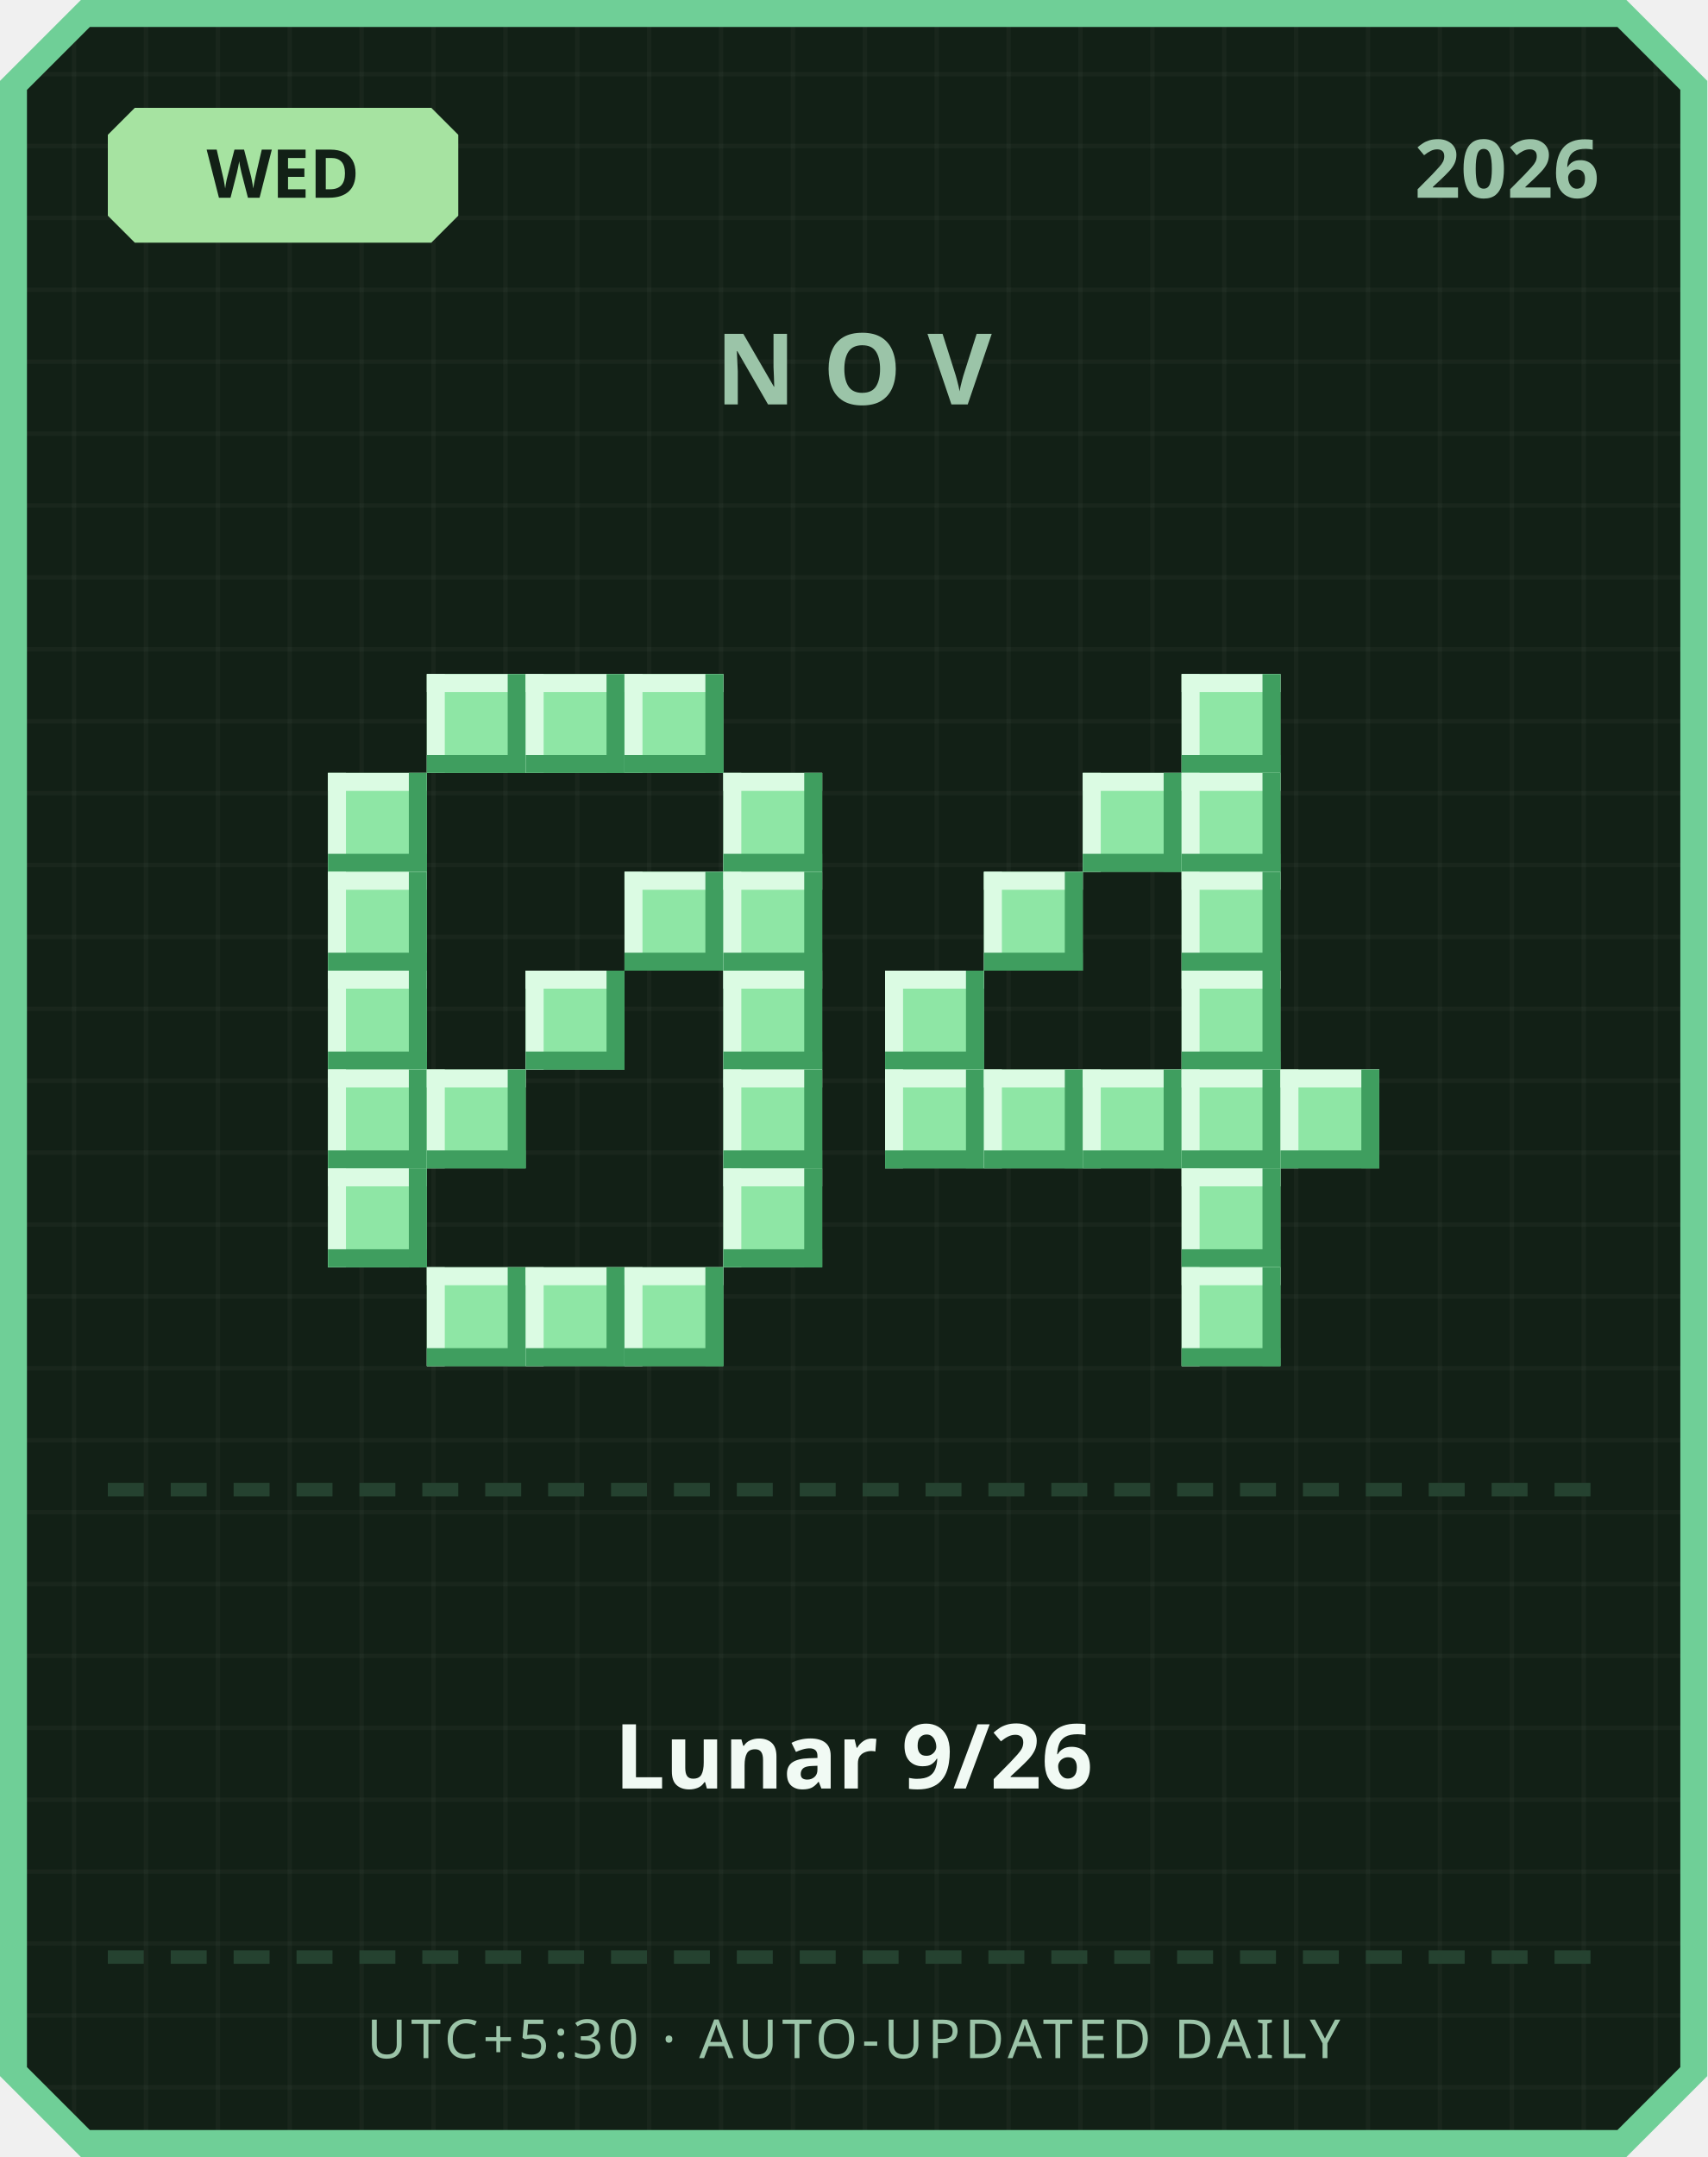
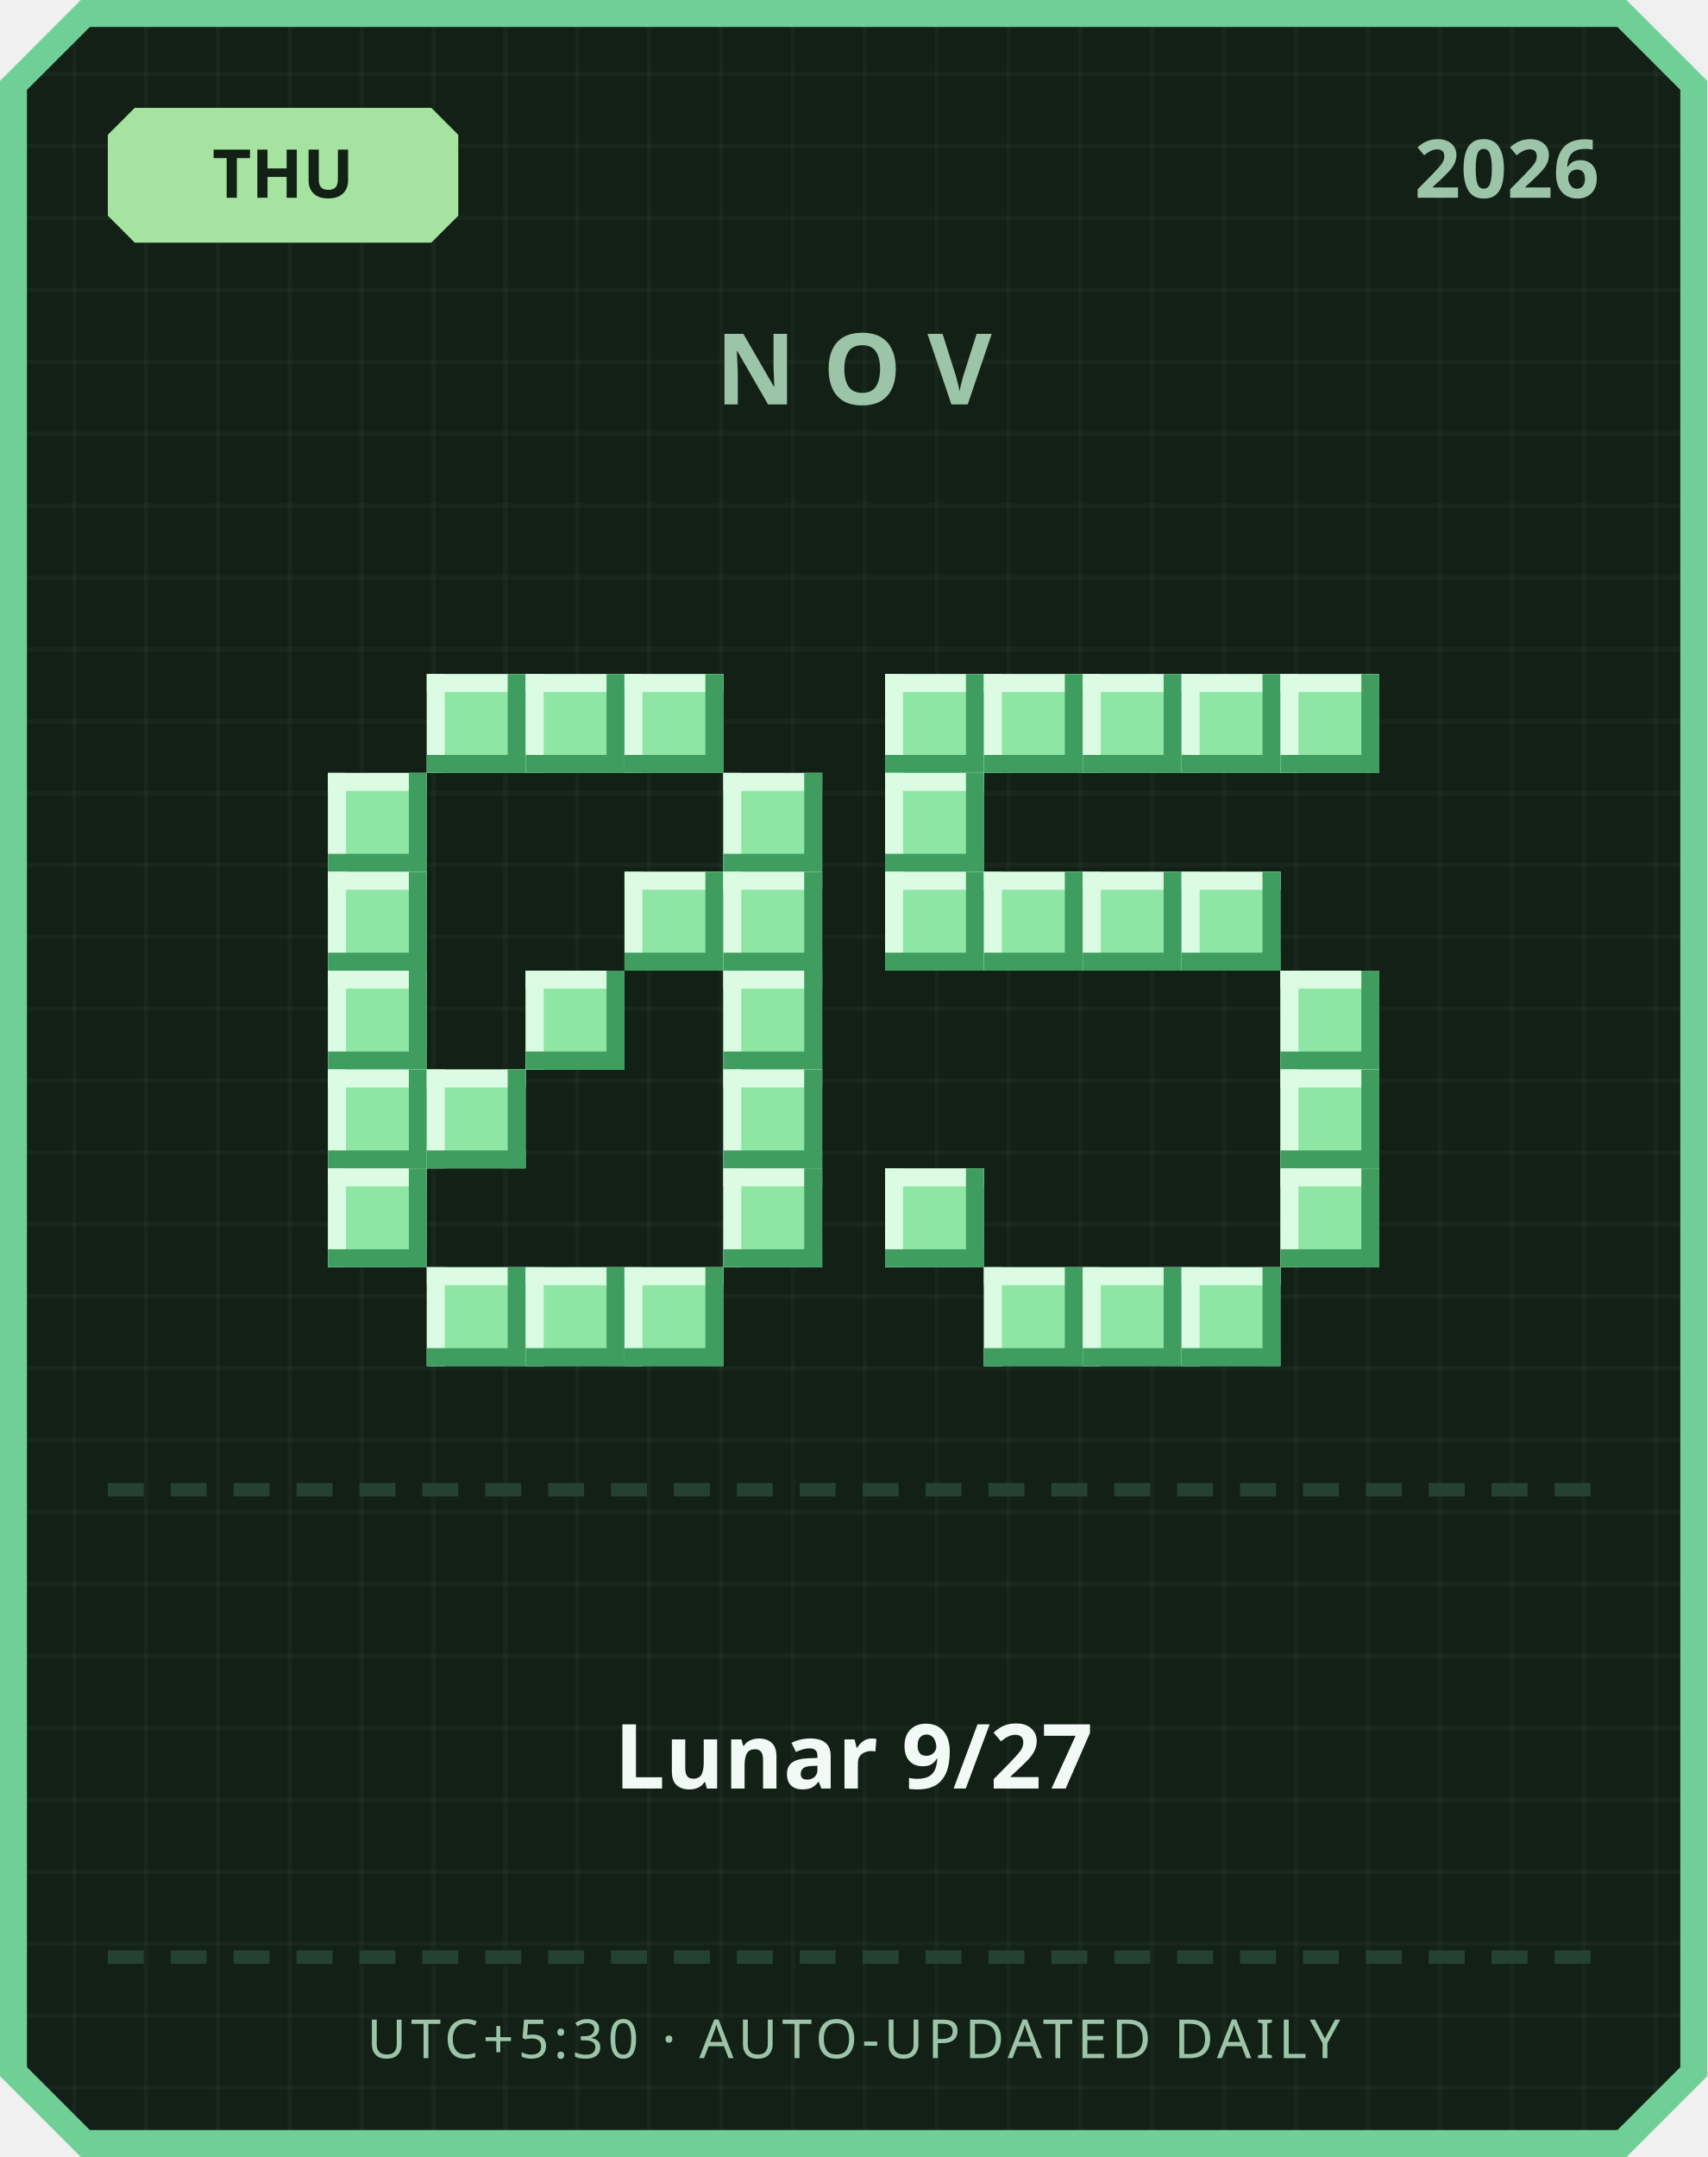
<svg xmlns="http://www.w3.org/2000/svg" width="380" height="480" viewBox="0 0 380 480">
  <defs>
    <pattern id="grid" width="16" height="16" patternUnits="userSpaceOnUse">
      <rect width="16" height="16" fill="#122016" />
      <rect width="1" height="16" fill="#ffffff" opacity="0.03" />
      <rect width="16" height="1" fill="#ffffff" opacity="0.03" />
    </pattern>
  </defs>
  <path d="M 18,0 L 362,0 L 380,18 L 380,462 L 362,480 L 18,480 L 0,462 L 0,18 Z" fill="#6fcf97" />
  <path d="M 20,6 L 360,6 L 374,20 L 374,460 L 360,474 L 20,474 L 6,460 L 6,20 Z" fill="url(#grid)" />
  <path d="M 30,24 L 96,24 L 102,30 L 102,48 L 96,54 L 30,54 L 24,48 L 24,30 Z" fill="#a6e3a1" />
-   <text x="63" y="44" text-anchor="middle" font-family="'Segoe UI', sans-serif" font-size="15" font-weight="700" fill="#122016">WED</text>
+   <text x="63" y="44" text-anchor="middle" font-family="'Segoe UI', sans-serif" font-size="15" font-weight="700" fill="#122016">THU</text>
  <text x="356" y="44" text-anchor="end" font-family="'Segoe UI', sans-serif" font-size="18" font-weight="700" fill="#9bc4a8">2026</text>
  <text x="190" y="90" text-anchor="middle" font-family="'Segoe UI', sans-serif" font-size="22" font-weight="700" letter-spacing="6" fill="#9bc4a8">NOV</text>
  <rect x="95" y="150" width="22" height="22" fill="#8ee6a5" />
  <rect x="95" y="150" width="22" height="4" fill="#dbfbe3" />
  <rect x="95" y="150" width="4" height="22" fill="#dbfbe3" />
  <rect x="95" y="168" width="22" height="4" fill="#3f9e5f" />
  <rect x="113" y="150" width="4" height="22" fill="#3f9e5f" />
  <rect x="117" y="150" width="22" height="22" fill="#8ee6a5" />
  <rect x="117" y="150" width="22" height="4" fill="#dbfbe3" />
  <rect x="117" y="150" width="4" height="22" fill="#dbfbe3" />
  <rect x="117" y="168" width="22" height="4" fill="#3f9e5f" />
  <rect x="135" y="150" width="4" height="22" fill="#3f9e5f" />
  <rect x="139" y="150" width="22" height="22" fill="#8ee6a5" />
  <rect x="139" y="150" width="22" height="4" fill="#dbfbe3" />
  <rect x="139" y="150" width="4" height="22" fill="#dbfbe3" />
  <rect x="139" y="168" width="22" height="4" fill="#3f9e5f" />
  <rect x="157" y="150" width="4" height="22" fill="#3f9e5f" />
  <rect x="73" y="172" width="22" height="22" fill="#8ee6a5" />
  <rect x="73" y="172" width="22" height="4" fill="#dbfbe3" />
  <rect x="73" y="172" width="4" height="22" fill="#dbfbe3" />
  <rect x="73" y="190" width="22" height="4" fill="#3f9e5f" />
  <rect x="91" y="172" width="4" height="22" fill="#3f9e5f" />
  <rect x="161" y="172" width="22" height="22" fill="#8ee6a5" />
  <rect x="161" y="172" width="22" height="4" fill="#dbfbe3" />
  <rect x="161" y="172" width="4" height="22" fill="#dbfbe3" />
  <rect x="161" y="190" width="22" height="4" fill="#3f9e5f" />
  <rect x="179" y="172" width="4" height="22" fill="#3f9e5f" />
  <rect x="73" y="194" width="22" height="22" fill="#8ee6a5" />
  <rect x="73" y="194" width="22" height="4" fill="#dbfbe3" />
  <rect x="73" y="194" width="4" height="22" fill="#dbfbe3" />
  <rect x="73" y="212" width="22" height="4" fill="#3f9e5f" />
  <rect x="91" y="194" width="4" height="22" fill="#3f9e5f" />
  <rect x="139" y="194" width="22" height="22" fill="#8ee6a5" />
  <rect x="139" y="194" width="22" height="4" fill="#dbfbe3" />
  <rect x="139" y="194" width="4" height="22" fill="#dbfbe3" />
  <rect x="139" y="212" width="22" height="4" fill="#3f9e5f" />
  <rect x="157" y="194" width="4" height="22" fill="#3f9e5f" />
  <rect x="161" y="194" width="22" height="22" fill="#8ee6a5" />
  <rect x="161" y="194" width="22" height="4" fill="#dbfbe3" />
  <rect x="161" y="194" width="4" height="22" fill="#dbfbe3" />
  <rect x="161" y="212" width="22" height="4" fill="#3f9e5f" />
  <rect x="179" y="194" width="4" height="22" fill="#3f9e5f" />
  <rect x="73" y="216" width="22" height="22" fill="#8ee6a5" />
  <rect x="73" y="216" width="22" height="4" fill="#dbfbe3" />
  <rect x="73" y="216" width="4" height="22" fill="#dbfbe3" />
  <rect x="73" y="234" width="22" height="4" fill="#3f9e5f" />
  <rect x="91" y="216" width="4" height="22" fill="#3f9e5f" />
  <rect x="117" y="216" width="22" height="22" fill="#8ee6a5" />
  <rect x="117" y="216" width="22" height="4" fill="#dbfbe3" />
  <rect x="117" y="216" width="4" height="22" fill="#dbfbe3" />
  <rect x="117" y="234" width="22" height="4" fill="#3f9e5f" />
  <rect x="135" y="216" width="4" height="22" fill="#3f9e5f" />
  <rect x="161" y="216" width="22" height="22" fill="#8ee6a5" />
  <rect x="161" y="216" width="22" height="4" fill="#dbfbe3" />
  <rect x="161" y="216" width="4" height="22" fill="#dbfbe3" />
  <rect x="161" y="234" width="22" height="4" fill="#3f9e5f" />
  <rect x="179" y="216" width="4" height="22" fill="#3f9e5f" />
  <rect x="73" y="238" width="22" height="22" fill="#8ee6a5" />
  <rect x="73" y="238" width="22" height="4" fill="#dbfbe3" />
  <rect x="73" y="238" width="4" height="22" fill="#dbfbe3" />
  <rect x="73" y="256" width="22" height="4" fill="#3f9e5f" />
  <rect x="91" y="238" width="4" height="22" fill="#3f9e5f" />
  <rect x="95" y="238" width="22" height="22" fill="#8ee6a5" />
  <rect x="95" y="238" width="22" height="4" fill="#dbfbe3" />
  <rect x="95" y="238" width="4" height="22" fill="#dbfbe3" />
  <rect x="95" y="256" width="22" height="4" fill="#3f9e5f" />
  <rect x="113" y="238" width="4" height="22" fill="#3f9e5f" />
  <rect x="161" y="238" width="22" height="22" fill="#8ee6a5" />
  <rect x="161" y="238" width="22" height="4" fill="#dbfbe3" />
  <rect x="161" y="238" width="4" height="22" fill="#dbfbe3" />
  <rect x="161" y="256" width="22" height="4" fill="#3f9e5f" />
  <rect x="179" y="238" width="4" height="22" fill="#3f9e5f" />
  <rect x="73" y="260" width="22" height="22" fill="#8ee6a5" />
  <rect x="73" y="260" width="22" height="4" fill="#dbfbe3" />
  <rect x="73" y="260" width="4" height="22" fill="#dbfbe3" />
  <rect x="73" y="278" width="22" height="4" fill="#3f9e5f" />
  <rect x="91" y="260" width="4" height="22" fill="#3f9e5f" />
  <rect x="161" y="260" width="22" height="22" fill="#8ee6a5" />
  <rect x="161" y="260" width="22" height="4" fill="#dbfbe3" />
  <rect x="161" y="260" width="4" height="22" fill="#dbfbe3" />
  <rect x="161" y="278" width="22" height="4" fill="#3f9e5f" />
  <rect x="179" y="260" width="4" height="22" fill="#3f9e5f" />
  <rect x="95" y="282" width="22" height="22" fill="#8ee6a5" />
  <rect x="95" y="282" width="22" height="4" fill="#dbfbe3" />
  <rect x="95" y="282" width="4" height="22" fill="#dbfbe3" />
  <rect x="95" y="300" width="22" height="4" fill="#3f9e5f" />
  <rect x="113" y="282" width="4" height="22" fill="#3f9e5f" />
  <rect x="117" y="282" width="22" height="22" fill="#8ee6a5" />
  <rect x="117" y="282" width="22" height="4" fill="#dbfbe3" />
  <rect x="117" y="282" width="4" height="22" fill="#dbfbe3" />
  <rect x="117" y="300" width="22" height="4" fill="#3f9e5f" />
  <rect x="135" y="282" width="4" height="22" fill="#3f9e5f" />
  <rect x="139" y="282" width="22" height="22" fill="#8ee6a5" />
  <rect x="139" y="282" width="22" height="4" fill="#dbfbe3" />
  <rect x="139" y="282" width="4" height="22" fill="#dbfbe3" />
  <rect x="139" y="300" width="22" height="4" fill="#3f9e5f" />
  <rect x="157" y="282" width="4" height="22" fill="#3f9e5f" />
+   <rect x="197" y="150" width="22" height="22" fill="#8ee6a5" />
+   <rect x="197" y="150" width="22" height="4" fill="#dbfbe3" />
+   <rect x="197" y="150" width="4" height="22" fill="#dbfbe3" />
+   <rect x="197" y="168" width="22" height="4" fill="#3f9e5f" />
+   <rect x="215" y="150" width="4" height="22" fill="#3f9e5f" />
+   <rect x="219" y="150" width="22" height="22" fill="#8ee6a5" />
+   <rect x="219" y="150" width="22" height="4" fill="#dbfbe3" />
+   <rect x="219" y="150" width="4" height="22" fill="#dbfbe3" />
+   <rect x="219" y="168" width="22" height="4" fill="#3f9e5f" />
+   <rect x="237" y="150" width="4" height="22" fill="#3f9e5f" />
+   <rect x="241" y="150" width="22" height="22" fill="#8ee6a5" />
+   <rect x="241" y="150" width="22" height="4" fill="#dbfbe3" />
+   <rect x="241" y="150" width="4" height="22" fill="#dbfbe3" />
+   <rect x="241" y="168" width="22" height="4" fill="#3f9e5f" />
+   <rect x="259" y="150" width="4" height="22" fill="#3f9e5f" />
  <rect x="263" y="150" width="22" height="22" fill="#8ee6a5" />
  <rect x="263" y="150" width="22" height="4" fill="#dbfbe3" />
  <rect x="263" y="150" width="4" height="22" fill="#dbfbe3" />
  <rect x="263" y="168" width="22" height="4" fill="#3f9e5f" />
  <rect x="281" y="150" width="4" height="22" fill="#3f9e5f" />
-   <rect x="241" y="172" width="22" height="22" fill="#8ee6a5" />
-   <rect x="241" y="172" width="22" height="4" fill="#dbfbe3" />
-   <rect x="241" y="172" width="4" height="22" fill="#dbfbe3" />
-   <rect x="241" y="190" width="22" height="4" fill="#3f9e5f" />
-   <rect x="259" y="172" width="4" height="22" fill="#3f9e5f" />
-   <rect x="263" y="172" width="22" height="22" fill="#8ee6a5" />
-   <rect x="263" y="172" width="22" height="4" fill="#dbfbe3" />
-   <rect x="263" y="172" width="4" height="22" fill="#dbfbe3" />
-   <rect x="263" y="190" width="22" height="4" fill="#3f9e5f" />
-   <rect x="281" y="172" width="4" height="22" fill="#3f9e5f" />
+   <rect x="285" y="150" width="22" height="22" fill="#8ee6a5" />
+   <rect x="285" y="150" width="22" height="4" fill="#dbfbe3" />
+   <rect x="285" y="150" width="4" height="22" fill="#dbfbe3" />
+   <rect x="285" y="168" width="22" height="4" fill="#3f9e5f" />
+   <rect x="303" y="150" width="4" height="22" fill="#3f9e5f" />
+   <rect x="197" y="172" width="22" height="22" fill="#8ee6a5" />
+   <rect x="197" y="172" width="22" height="4" fill="#dbfbe3" />
+   <rect x="197" y="172" width="4" height="22" fill="#dbfbe3" />
+   <rect x="197" y="190" width="22" height="4" fill="#3f9e5f" />
+   <rect x="215" y="172" width="4" height="22" fill="#3f9e5f" />
+   <rect x="197" y="194" width="22" height="22" fill="#8ee6a5" />
+   <rect x="197" y="194" width="22" height="4" fill="#dbfbe3" />
+   <rect x="197" y="194" width="4" height="22" fill="#dbfbe3" />
+   <rect x="197" y="212" width="22" height="4" fill="#3f9e5f" />
+   <rect x="215" y="194" width="4" height="22" fill="#3f9e5f" />
  <rect x="219" y="194" width="22" height="22" fill="#8ee6a5" />
  <rect x="219" y="194" width="22" height="4" fill="#dbfbe3" />
  <rect x="219" y="194" width="4" height="22" fill="#dbfbe3" />
  <rect x="219" y="212" width="22" height="4" fill="#3f9e5f" />
  <rect x="237" y="194" width="4" height="22" fill="#3f9e5f" />
+   <rect x="241" y="194" width="22" height="22" fill="#8ee6a5" />
+   <rect x="241" y="194" width="22" height="4" fill="#dbfbe3" />
+   <rect x="241" y="194" width="4" height="22" fill="#dbfbe3" />
+   <rect x="241" y="212" width="22" height="4" fill="#3f9e5f" />
+   <rect x="259" y="194" width="4" height="22" fill="#3f9e5f" />
  <rect x="263" y="194" width="22" height="22" fill="#8ee6a5" />
  <rect x="263" y="194" width="22" height="4" fill="#dbfbe3" />
  <rect x="263" y="194" width="4" height="22" fill="#dbfbe3" />
  <rect x="263" y="212" width="22" height="4" fill="#3f9e5f" />
  <rect x="281" y="194" width="4" height="22" fill="#3f9e5f" />
-   <rect x="197" y="216" width="22" height="22" fill="#8ee6a5" />
-   <rect x="197" y="216" width="22" height="4" fill="#dbfbe3" />
-   <rect x="197" y="216" width="4" height="22" fill="#dbfbe3" />
-   <rect x="197" y="234" width="22" height="4" fill="#3f9e5f" />
-   <rect x="215" y="216" width="4" height="22" fill="#3f9e5f" />
-   <rect x="263" y="216" width="22" height="22" fill="#8ee6a5" />
-   <rect x="263" y="216" width="22" height="4" fill="#dbfbe3" />
-   <rect x="263" y="216" width="4" height="22" fill="#dbfbe3" />
-   <rect x="263" y="234" width="22" height="4" fill="#3f9e5f" />
-   <rect x="281" y="216" width="4" height="22" fill="#3f9e5f" />
-   <rect x="197" y="238" width="22" height="22" fill="#8ee6a5" />
-   <rect x="197" y="238" width="22" height="4" fill="#dbfbe3" />
-   <rect x="197" y="238" width="4" height="22" fill="#dbfbe3" />
-   <rect x="197" y="256" width="22" height="4" fill="#3f9e5f" />
-   <rect x="215" y="238" width="4" height="22" fill="#3f9e5f" />
-   <rect x="219" y="238" width="22" height="22" fill="#8ee6a5" />
-   <rect x="219" y="238" width="22" height="4" fill="#dbfbe3" />
-   <rect x="219" y="238" width="4" height="22" fill="#dbfbe3" />
-   <rect x="219" y="256" width="22" height="4" fill="#3f9e5f" />
-   <rect x="237" y="238" width="4" height="22" fill="#3f9e5f" />
-   <rect x="241" y="238" width="22" height="22" fill="#8ee6a5" />
-   <rect x="241" y="238" width="22" height="4" fill="#dbfbe3" />
-   <rect x="241" y="238" width="4" height="22" fill="#dbfbe3" />
-   <rect x="241" y="256" width="22" height="4" fill="#3f9e5f" />
-   <rect x="259" y="238" width="4" height="22" fill="#3f9e5f" />
-   <rect x="263" y="238" width="22" height="22" fill="#8ee6a5" />
-   <rect x="263" y="238" width="22" height="4" fill="#dbfbe3" />
-   <rect x="263" y="238" width="4" height="22" fill="#dbfbe3" />
-   <rect x="263" y="256" width="22" height="4" fill="#3f9e5f" />
-   <rect x="281" y="238" width="4" height="22" fill="#3f9e5f" />
+   <rect x="285" y="216" width="22" height="22" fill="#8ee6a5" />
+   <rect x="285" y="216" width="22" height="4" fill="#dbfbe3" />
+   <rect x="285" y="216" width="4" height="22" fill="#dbfbe3" />
+   <rect x="285" y="234" width="22" height="4" fill="#3f9e5f" />
+   <rect x="303" y="216" width="4" height="22" fill="#3f9e5f" />
  <rect x="285" y="238" width="22" height="22" fill="#8ee6a5" />
  <rect x="285" y="238" width="22" height="4" fill="#dbfbe3" />
  <rect x="285" y="238" width="4" height="22" fill="#dbfbe3" />
  <rect x="285" y="256" width="22" height="4" fill="#3f9e5f" />
  <rect x="303" y="238" width="4" height="22" fill="#3f9e5f" />
-   <rect x="263" y="260" width="22" height="22" fill="#8ee6a5" />
-   <rect x="263" y="260" width="22" height="4" fill="#dbfbe3" />
-   <rect x="263" y="260" width="4" height="22" fill="#dbfbe3" />
-   <rect x="263" y="278" width="22" height="4" fill="#3f9e5f" />
-   <rect x="281" y="260" width="4" height="22" fill="#3f9e5f" />
+   <rect x="197" y="260" width="22" height="22" fill="#8ee6a5" />
+   <rect x="197" y="260" width="22" height="4" fill="#dbfbe3" />
+   <rect x="197" y="260" width="4" height="22" fill="#dbfbe3" />
+   <rect x="197" y="278" width="22" height="4" fill="#3f9e5f" />
+   <rect x="215" y="260" width="4" height="22" fill="#3f9e5f" />
+   <rect x="285" y="260" width="22" height="22" fill="#8ee6a5" />
+   <rect x="285" y="260" width="22" height="4" fill="#dbfbe3" />
+   <rect x="285" y="260" width="4" height="22" fill="#dbfbe3" />
+   <rect x="285" y="278" width="22" height="4" fill="#3f9e5f" />
+   <rect x="303" y="260" width="4" height="22" fill="#3f9e5f" />
+   <rect x="219" y="282" width="22" height="22" fill="#8ee6a5" />
+   <rect x="219" y="282" width="22" height="4" fill="#dbfbe3" />
+   <rect x="219" y="282" width="4" height="22" fill="#dbfbe3" />
+   <rect x="219" y="300" width="22" height="4" fill="#3f9e5f" />
+   <rect x="237" y="282" width="4" height="22" fill="#3f9e5f" />
+   <rect x="241" y="282" width="22" height="22" fill="#8ee6a5" />
+   <rect x="241" y="282" width="22" height="4" fill="#dbfbe3" />
+   <rect x="241" y="282" width="4" height="22" fill="#dbfbe3" />
+   <rect x="241" y="300" width="22" height="4" fill="#3f9e5f" />
+   <rect x="259" y="282" width="4" height="22" fill="#3f9e5f" />
  <rect x="263" y="282" width="22" height="22" fill="#8ee6a5" />
  <rect x="263" y="282" width="22" height="4" fill="#dbfbe3" />
  <rect x="263" y="282" width="4" height="22" fill="#dbfbe3" />
  <rect x="263" y="300" width="22" height="4" fill="#3f9e5f" />
  <rect x="281" y="282" width="4" height="22" fill="#3f9e5f" />
  <rect x="24" y="330" width="8" height="3" fill="#254230" />
  <rect x="38" y="330" width="8" height="3" fill="#254230" />
  <rect x="52" y="330" width="8" height="3" fill="#254230" />
  <rect x="66" y="330" width="8" height="3" fill="#254230" />
  <rect x="80" y="330" width="8" height="3" fill="#254230" />
  <rect x="94" y="330" width="8" height="3" fill="#254230" />
  <rect x="108" y="330" width="8" height="3" fill="#254230" />
  <rect x="122" y="330" width="8" height="3" fill="#254230" />
  <rect x="136" y="330" width="8" height="3" fill="#254230" />
  <rect x="150" y="330" width="8" height="3" fill="#254230" />
  <rect x="164" y="330" width="8" height="3" fill="#254230" />
  <rect x="178" y="330" width="8" height="3" fill="#254230" />
  <rect x="192" y="330" width="8" height="3" fill="#254230" />
  <rect x="206" y="330" width="8" height="3" fill="#254230" />
  <rect x="220" y="330" width="8" height="3" fill="#254230" />
  <rect x="234" y="330" width="8" height="3" fill="#254230" />
  <rect x="248" y="330" width="8" height="3" fill="#254230" />
  <rect x="262" y="330" width="8" height="3" fill="#254230" />
  <rect x="276" y="330" width="8" height="3" fill="#254230" />
  <rect x="290" y="330" width="8" height="3" fill="#254230" />
  <rect x="304" y="330" width="8" height="3" fill="#254230" />
  <rect x="318" y="330" width="8" height="3" fill="#254230" />
  <rect x="332" y="330" width="8" height="3" fill="#254230" />
  <rect x="346" y="330" width="8" height="3" fill="#254230" />
-   <text x="190" y="398" text-anchor="middle" font-family="'Segoe UI', 'Microsoft JhengHei', sans-serif" font-size="20" font-weight="700" fill="#f1faf4">Lunar 9/26</text>
+   <text x="190" y="398" text-anchor="middle" font-family="'Segoe UI', 'Microsoft JhengHei', sans-serif" font-size="20" font-weight="700" fill="#f1faf4">Lunar 9/27</text>
  <rect x="24" y="434" width="8" height="3" fill="#254230" />
  <rect x="38" y="434" width="8" height="3" fill="#254230" />
  <rect x="52" y="434" width="8" height="3" fill="#254230" />
  <rect x="66" y="434" width="8" height="3" fill="#254230" />
  <rect x="80" y="434" width="8" height="3" fill="#254230" />
  <rect x="94" y="434" width="8" height="3" fill="#254230" />
  <rect x="108" y="434" width="8" height="3" fill="#254230" />
  <rect x="122" y="434" width="8" height="3" fill="#254230" />
  <rect x="136" y="434" width="8" height="3" fill="#254230" />
  <rect x="150" y="434" width="8" height="3" fill="#254230" />
  <rect x="164" y="434" width="8" height="3" fill="#254230" />
  <rect x="178" y="434" width="8" height="3" fill="#254230" />
  <rect x="192" y="434" width="8" height="3" fill="#254230" />
  <rect x="206" y="434" width="8" height="3" fill="#254230" />
  <rect x="220" y="434" width="8" height="3" fill="#254230" />
  <rect x="234" y="434" width="8" height="3" fill="#254230" />
  <rect x="248" y="434" width="8" height="3" fill="#254230" />
  <rect x="262" y="434" width="8" height="3" fill="#254230" />
  <rect x="276" y="434" width="8" height="3" fill="#254230" />
  <rect x="290" y="434" width="8" height="3" fill="#254230" />
  <rect x="304" y="434" width="8" height="3" fill="#254230" />
  <rect x="318" y="434" width="8" height="3" fill="#254230" />
  <rect x="332" y="434" width="8" height="3" fill="#254230" />
  <rect x="346" y="434" width="8" height="3" fill="#254230" />
  <text x="190" y="458" text-anchor="middle" font-family="'Segoe UI', sans-serif" font-size="12" letter-spacing="1" fill="#9bc4a8">UTC+5:30 · AUTO-UPDATED DAILY</text>
</svg>
